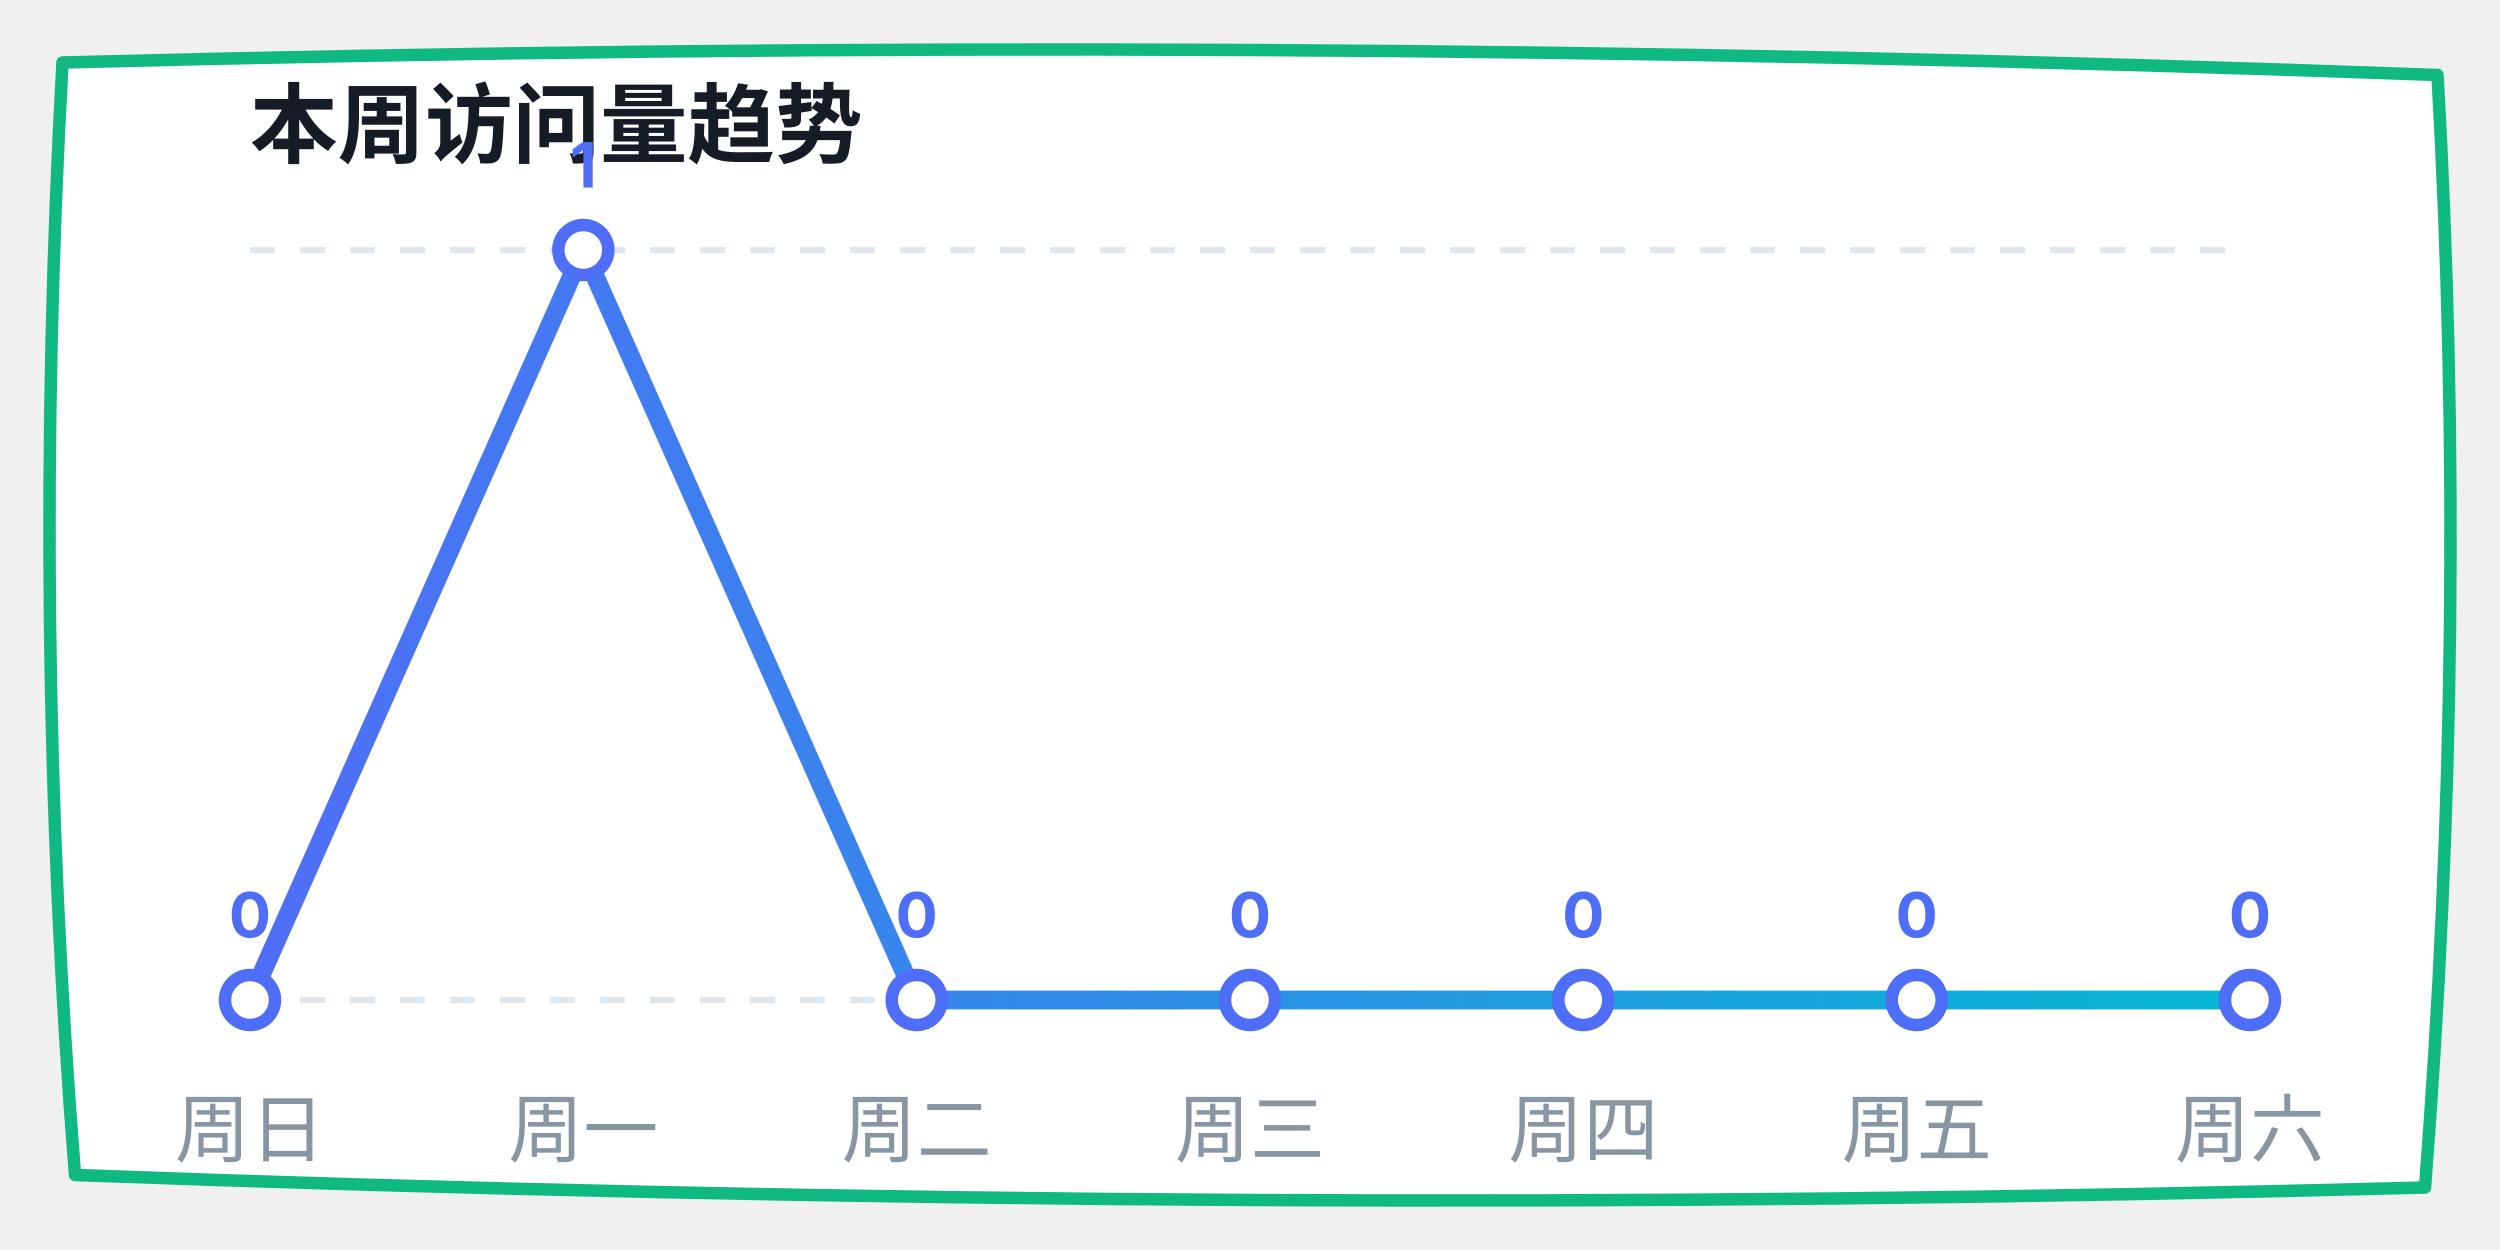
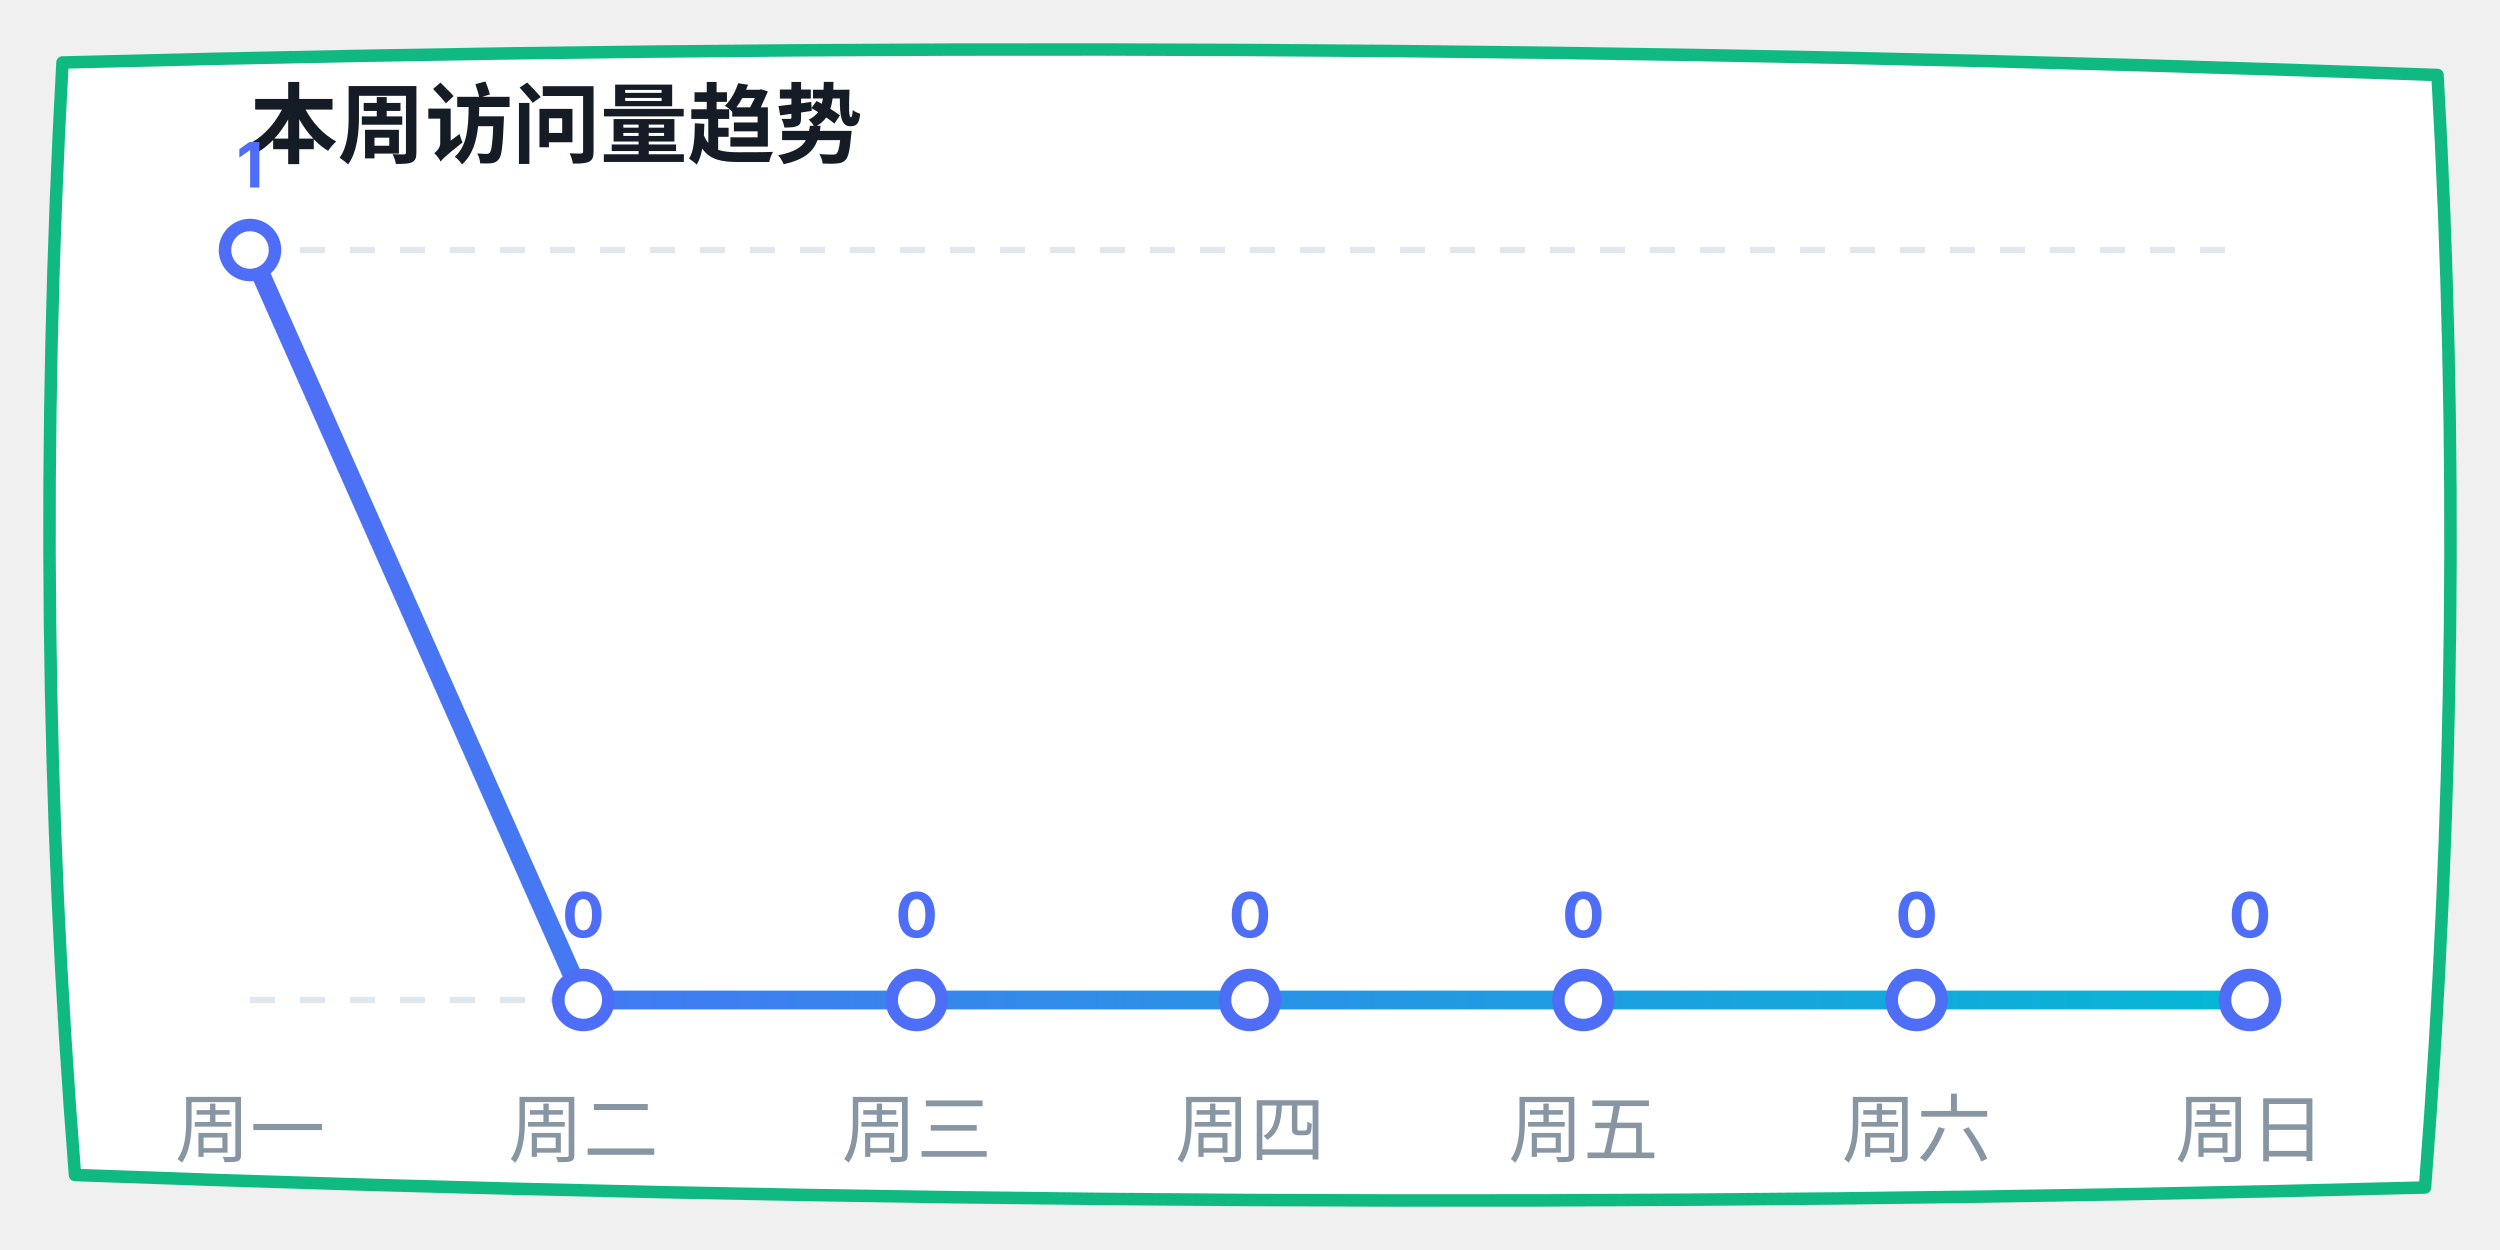
<svg xmlns="http://www.w3.org/2000/svg" width="400" height="200" viewBox="0 0 400 200">
  <defs>
    <linearGradient id="lineGrad" x1="0%" y1="0%" x2="100%" y2="0%">
      <stop offset="0%" stop-color="#4f6ef7" />
      <stop offset="100%" stop-color="#06b6d4" />
    </linearGradient>
  </defs>
  <path d="M 10,10 Q 200,5 390,12 Q 395,100 388,190 Q 200,195 12,188 Q 5,100 10,10 Z" fill="#ffffff" stroke="#10b981" stroke-width="2" stroke-linecap="round" stroke-linejoin="round" />
  <text x="40" y="25" font-family="-apple-system, sans-serif" font-size="14" fill="#151c25" font-weight="bold">本周访问量趋势</text>
  <line x1="40" y1="40" x2="360" y2="40" stroke="#e0e7ed" stroke-dasharray="4" />
  <line x1="40" y1="160" x2="360" y2="160" stroke="#e0e7ed" stroke-dasharray="4" />
-   <polyline points="40,160 93.333,40 146.667,160 200,160 253.333,160 306.667,160 360,160" fill="none" stroke="url(#lineGrad)" stroke-width="3" stroke-linecap="round" stroke-linejoin="round" />
-   <circle cx="40" cy="160" r="4" fill="#ffffff" stroke="#4f6ef7" stroke-width="2" />
-   <text x="40" y="150" font-family="-apple-system, sans-serif" font-size="10" fill="#4f6ef7" font-weight="bold" text-anchor="middle">0</text>
-   <circle cx="93.333" cy="40" r="4" fill="#ffffff" stroke="#4f6ef7" stroke-width="2" />
-   <text x="93.333" y="30" font-family="-apple-system, sans-serif" font-size="10" fill="#4f6ef7" font-weight="bold" text-anchor="middle">1</text>
+   <polyline points="40,40 93.333,160 146.667,160 200,160 253.333,160 306.667,160 360,160" fill="none" stroke="url(#lineGrad)" stroke-width="3" stroke-linecap="round" stroke-linejoin="round" />
+   <circle cx="40" cy="40" r="4" fill="#ffffff" stroke="#4f6ef7" stroke-width="2" />
+   <text x="40" y="30" font-family="-apple-system, sans-serif" font-size="10" fill="#4f6ef7" font-weight="bold" text-anchor="middle">1</text>
+   <circle cx="93.333" cy="160" r="4" fill="#ffffff" stroke="#4f6ef7" stroke-width="2" />
+   <text x="93.333" y="150" font-family="-apple-system, sans-serif" font-size="10" fill="#4f6ef7" font-weight="bold" text-anchor="middle">0</text>
  <circle cx="146.667" cy="160" r="4" fill="#ffffff" stroke="#4f6ef7" stroke-width="2" />
  <text x="146.667" y="150" font-family="-apple-system, sans-serif" font-size="10" fill="#4f6ef7" font-weight="bold" text-anchor="middle">0</text>
  <circle cx="200" cy="160" r="4" fill="#ffffff" stroke="#4f6ef7" stroke-width="2" />
  <text x="200" y="150" font-family="-apple-system, sans-serif" font-size="10" fill="#4f6ef7" font-weight="bold" text-anchor="middle">0</text>
  <circle cx="253.333" cy="160" r="4" fill="#ffffff" stroke="#4f6ef7" stroke-width="2" />
  <text x="253.333" y="150" font-family="-apple-system, sans-serif" font-size="10" fill="#4f6ef7" font-weight="bold" text-anchor="middle">0</text>
  <circle cx="306.667" cy="160" r="4" fill="#ffffff" stroke="#4f6ef7" stroke-width="2" />
  <text x="306.667" y="150" font-family="-apple-system, sans-serif" font-size="10" fill="#4f6ef7" font-weight="bold" text-anchor="middle">0</text>
  <circle cx="360" cy="160" r="4" fill="#ffffff" stroke="#4f6ef7" stroke-width="2" />
  <text x="360" y="150" font-family="-apple-system, sans-serif" font-size="10" fill="#4f6ef7" font-weight="bold" text-anchor="middle">0</text>
-   <text x="40" y="185" font-family="-apple-system, sans-serif" font-size="12" fill="#8895a3" text-anchor="middle">周日</text>
-   <text x="93.333" y="185" font-family="-apple-system, sans-serif" font-size="12" fill="#8895a3" text-anchor="middle">周一</text>
-   <text x="146.667" y="185" font-family="-apple-system, sans-serif" font-size="12" fill="#8895a3" text-anchor="middle">周二</text>
-   <text x="200" y="185" font-family="-apple-system, sans-serif" font-size="12" fill="#8895a3" text-anchor="middle">周三</text>
-   <text x="253.333" y="185" font-family="-apple-system, sans-serif" font-size="12" fill="#8895a3" text-anchor="middle">周四</text>
-   <text x="306.667" y="185" font-family="-apple-system, sans-serif" font-size="12" fill="#8895a3" text-anchor="middle">周五</text>
-   <text x="360" y="185" font-family="-apple-system, sans-serif" font-size="12" fill="#8895a3" text-anchor="middle">周六</text>
+   <text x="40" y="185" font-family="-apple-system, sans-serif" font-size="12" fill="#8895a3" text-anchor="middle">周一</text>
+   <text x="93.333" y="185" font-family="-apple-system, sans-serif" font-size="12" fill="#8895a3" text-anchor="middle">周二</text>
+   <text x="146.667" y="185" font-family="-apple-system, sans-serif" font-size="12" fill="#8895a3" text-anchor="middle">周三</text>
+   <text x="200" y="185" font-family="-apple-system, sans-serif" font-size="12" fill="#8895a3" text-anchor="middle">周四</text>
+   <text x="253.333" y="185" font-family="-apple-system, sans-serif" font-size="12" fill="#8895a3" text-anchor="middle">周五</text>
+   <text x="306.667" y="185" font-family="-apple-system, sans-serif" font-size="12" fill="#8895a3" text-anchor="middle">周六</text>
+   <text x="360" y="185" font-family="-apple-system, sans-serif" font-size="12" fill="#8895a3" text-anchor="middle">周日</text>
</svg>
